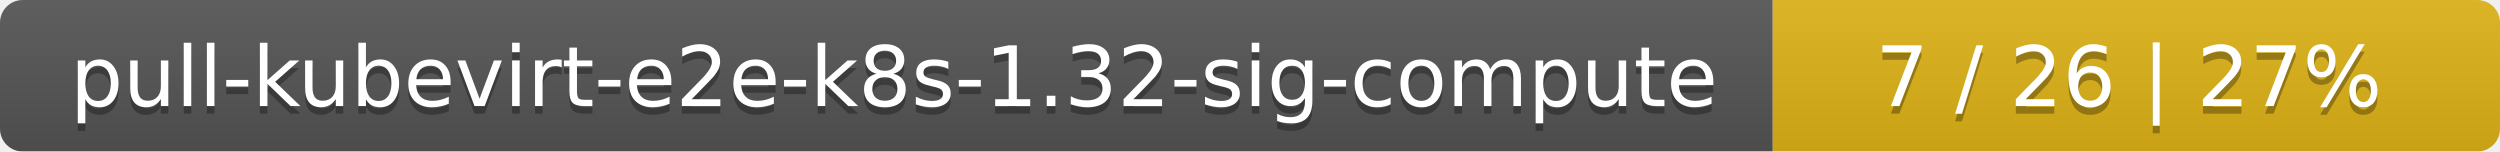
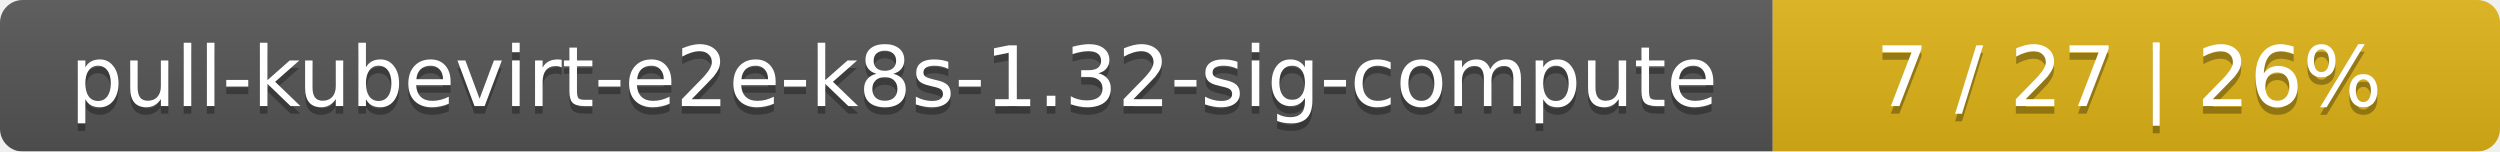
<svg xmlns="http://www.w3.org/2000/svg" width="330" height="20">
  <linearGradient id="smooth" x2="0" y2="100%">
    <stop offset="0" stop-color="#bbb" stop-opacity=".1" />
    <stop offset="1" stop-opacity=".1" />
  </linearGradient>
  <mask id="round">
    <rect width="330" height="20" rx="3" fill="#fff" />
  </mask>
  <g mask="url(#round)">
    <rect width="234" height="20" fill="#555" />
    <rect x="234" width="96" height="20" fill="#dfb317" />
    <rect width="330" height="20" fill="url(#smooth)" />
  </g>
  <g fill="#fff" text-anchor="middle" font-family="DejaVu Sans,Verdana,Geneva,sans-serif" font-size="11">
    <text x="118" y="15" fill="#010101" fill-opacity=".3">pull-kubevirt-e2e-k8s-1.32-sig-compute</text>
    <text x="118" y="14">pull-kubevirt-e2e-k8s-1.32-sig-compute</text>
-     <text x="281" y="15" fill="#010101" fill-opacity=".3">7 / 26    |    27%</text>
-     <text x="281" y="14">7 / 26    |    27%</text>
+     <text x="281" y="15" fill="#010101" fill-opacity=".3">7 / 27    |    26%</text>
+     <text x="281" y="14">7 / 27    |    26%</text>
  </g>
</svg>
